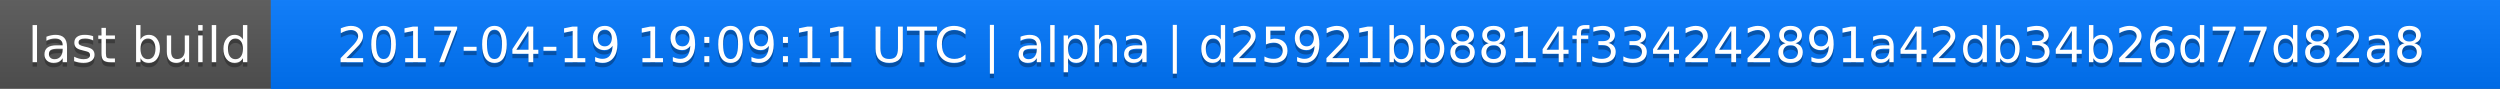
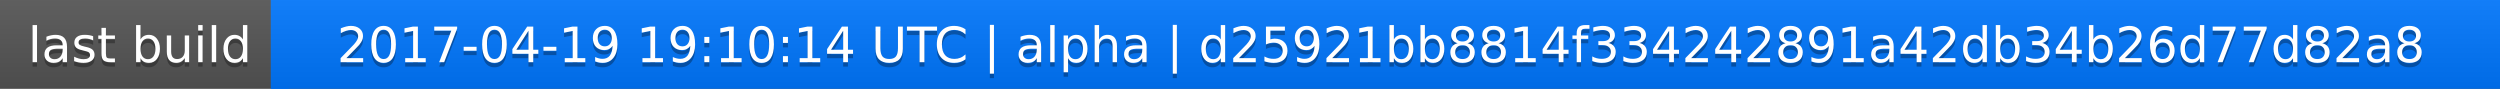
<svg xmlns="http://www.w3.org/2000/svg" width="563" height="20">
  <linearGradient id="a" x2="0" y2="100%">
    <stop offset="0" stop-color="#bbb" stop-opacity=".1" />
    <stop offset="1" stop-opacity=".1" />
  </linearGradient>
  <rect rx="0" width="563" height="20" fill="#555" />
  <rect rx="0" x="61" width="502" height="20" fill="#07f" />
  <path fill="#07f" d="M61 0h4v20h-4z" />
  <rect rx="0" width="563" height="20" fill="url(#a)" />
  <g fill="#fff" text-anchor="middle" font-family="DejaVu Sans,Verdana,Geneva,sans-serif" font-size="11">
    <text x="31.5" y="15" fill="#010101" fill-opacity=".3">last build</text>
    <text x="31.5" y="14">last build</text>
-     <text x="311" y="15" fill="#010101" fill-opacity=".3">2017-04-19 19:09:11 UTC | alpha | d25921bb8814f334242891a42db34b26d77d82a8</text>
-     <text x="311" y="14">2017-04-19 19:09:11 UTC | alpha | d25921bb8814f334242891a42db34b26d77d82a8</text>
+     <text x="311" y="15" fill="#010101" fill-opacity=".3">2017-04-19 19:10:14 UTC | alpha | d25921bb8814f334242891a42db34b26d77d82a8</text>
+     <text x="311" y="14">2017-04-19 19:10:14 UTC | alpha | d25921bb8814f334242891a42db34b26d77d82a8</text>
  </g>
</svg>
